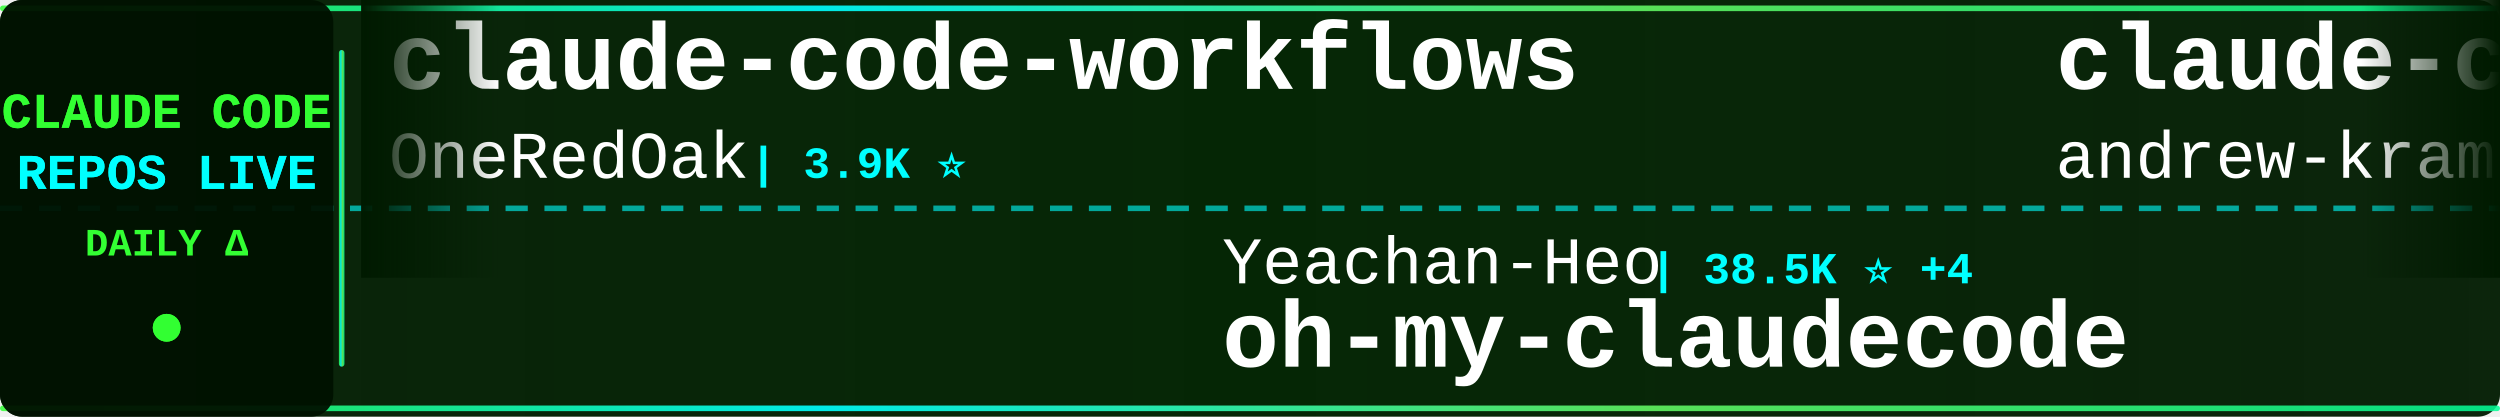
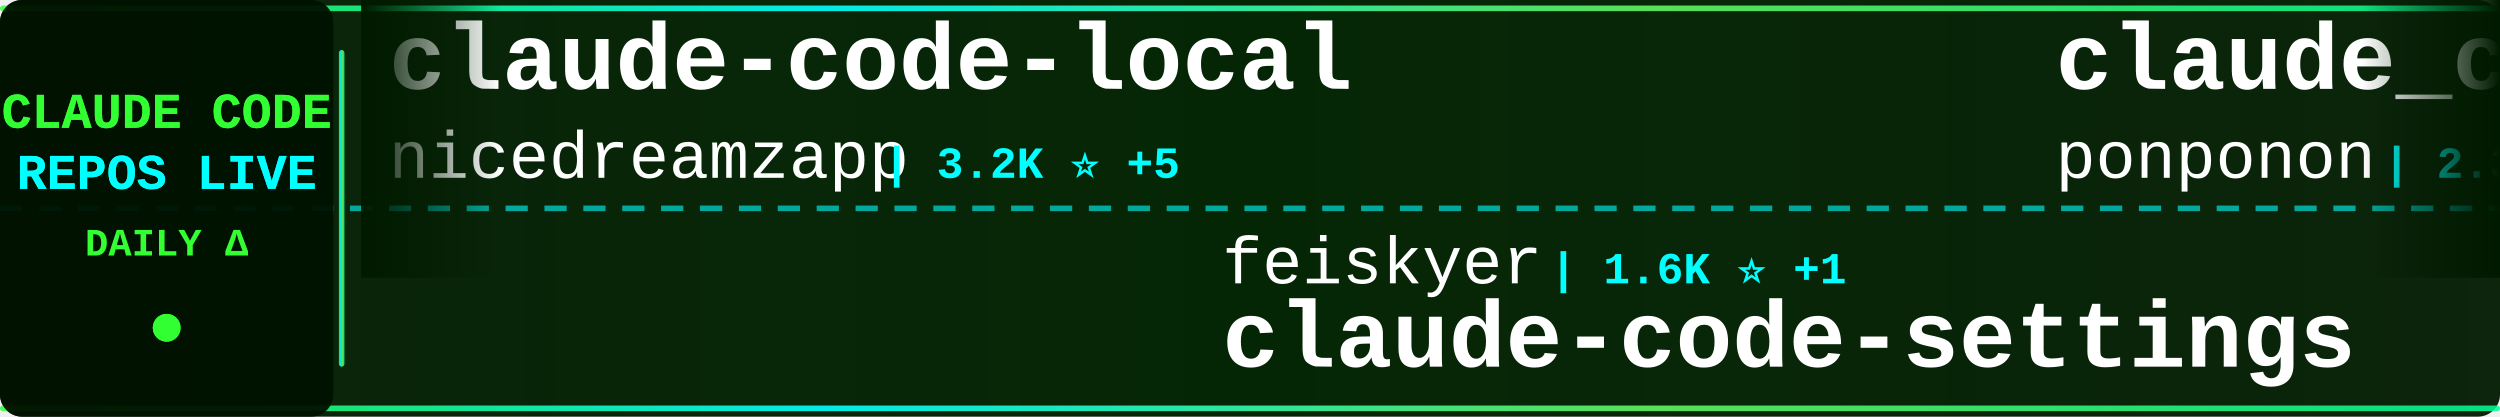
<svg xmlns="http://www.w3.org/2000/svg" width="900" height="150">
  <defs>
    <linearGradient id="tickerBg" x1="0%" y1="0%" x2="100%" y2="0%">
      <stop offset="0%" style="stop-color:#001a00;stop-opacity:0.95" />
      <stop offset="50%" style="stop-color:#002200;stop-opacity:0.98" />
      <stop offset="100%" style="stop-color:#001a00;stop-opacity:0.95" />
    </linearGradient>
    <linearGradient id="borderGrad" x1="0%" y1="0%" x2="100%" y2="0%">
      <stop offset="0%" style="stop-color:#33ff33;stop-opacity:0.85">
        <animate attributeName="stop-opacity" values="0.85;1;0.85" dur="2s" repeatCount="indefinite" />
      </stop>
      <stop offset="33%" style="stop-color:#00ffff;stop-opacity:0.9">
        <animate attributeName="stop-opacity" values="0.9;1;0.9" dur="2.2s" repeatCount="indefinite" />
      </stop>
      <stop offset="66%" style="stop-color:#66ff66;stop-opacity:0.85">
        <animate attributeName="stop-opacity" values="0.85;1;0.85" dur="1.8s" repeatCount="indefinite" />
      </stop>
      <stop offset="100%" style="stop-color:#00ff99;stop-opacity:0.85">
        <animate attributeName="stop-opacity" values="0.85;1;0.85" dur="2s" repeatCount="indefinite" />
      </stop>
    </linearGradient>
    <filter id="textGlow">
      <feGaussianBlur stdDeviation="0.1" result="coloredBlur" />
      <feMerge>
        <feMergeNode in="coloredBlur" />
        <feMergeNode in="SourceGraphic" />
      </feMerge>
    </filter>
    <filter id="metricGlow">
      <feGaussianBlur stdDeviation="0.2" result="coloredBlur" />
      <feMerge>
        <feMergeNode in="coloredBlur" />
        <feMergeNode in="SourceGraphic" />
      </feMerge>
    </filter>
    <linearGradient id="leftFade" x1="0%" y1="0%" x2="100%" y2="0%">
      <stop offset="0%" style="stop-color:#001a00;stop-opacity:1" />
      <stop offset="100%" style="stop-color:#001a00;stop-opacity:0" />
    </linearGradient>
    <linearGradient id="rightFade" x1="0%" y1="0%" x2="100%" y2="0%">
      <stop offset="0%" style="stop-color:#001a00;stop-opacity:0" />
      <stop offset="100%" style="stop-color:#001a00;stop-opacity:1" />
    </linearGradient>
  </defs>
  <rect width="900" height="150" fill="url(#tickerBg)" rx="8" />
  <rect x="0" y="2" width="900" height="2" fill="url(#borderGrad)" rx="1" />
  <rect x="0" y="146" width="900" height="2" fill="url(#borderGrad)" rx="1" />
  <line x1="0" y1="75" x2="900" y2="75" stroke="#00ffff" stroke-width="2" stroke-dasharray="8 6" opacity="0.6" />
  <rect x="0" y="0" width="120" height="150" fill="#001100" opacity="0.95" rx="8" />
  <text x="60" y="46" font-family="'Courier New', monospace" font-size="18" font-weight="bold" fill="#33ff33" text-anchor="middle" filter="url(#textGlow)">
    CLAUDE CODE
  </text>
  <text x="60" y="68" font-family="'Courier New', monospace" font-size="18" font-weight="bold" fill="#00ffff" text-anchor="middle" filter="url(#textGlow)">
    REPOS LIVE
  </text>
  <text x="60" y="92" font-family="'Courier New', monospace" font-size="14" font-weight="bold" fill="#33ff33" text-anchor="middle">
    DAILY Δ
  </text>
  <circle cx="60" cy="118" r="5" fill="#33ff33" filter="url(#metricGlow)">
    <animate attributeName="r" values="4;6;4" dur="1.5s" repeatCount="indefinite" />
    <animate attributeName="opacity" values="0.6;1;0.6" dur="1.5s" repeatCount="indefinite" />
  </circle>
  <rect x="122" y="18" width="2" height="114" fill="url(#borderGrad)" rx="1" />
  <clipPath id="tickerClip">
    <rect x="130" y="0" width="770" height="150" />
  </clipPath>
  <g clip-path="url(#tickerClip)">
    <g id="tickerItems">
      <animateTransform attributeName="transform" attributeType="XML" type="translate" from="0 0" to="-3000 0" dur="54s" repeatCount="indefinite" />
      <g transform="translate(0, 0)">
-         <text x="140" y="32" font-family="'Courier New', monospace" font-size="34" font-weight="bold" fill="#ffffff">claude-code-workflows</text>
-         <text x="140" y="64" font-family="'Courier New', monospace" font-size="24" font-weight="normal" fill="#ffffff" opacity="1.0">OneRedOak</text>
-         <text x="270" y="64" font-family="'Courier New', monospace" font-size="16" font-weight="bold" fill="#00ffff"> | 3.9K ⭐</text>
+         <text x="140" y="32" font-family="'Courier New', monospace" font-size="34" font-weight="bold" fill="#ffffff">claude-code-local</text>
+         <text x="140" y="64" font-family="'Courier New', monospace" font-size="24" font-weight="normal" fill="#ffffff" opacity="1.0">nicedreamzapp</text>
+         <text x="318" y="64" font-family="'Courier New', monospace" font-size="16" font-weight="bold" fill="#00ffff"> | 3.2K ⭐ +5</text>
      </g>
      <g transform="translate(300, 0)">
+         <text x="140" y="102" font-family="'Courier New', monospace" font-size="24" font-weight="normal" fill="#ffffff" opacity="1.0">feiskyer</text>
+         <text x="258" y="102" font-family="'Courier New', monospace" font-size="16" font-weight="bold" fill="#00ffff"> | 1.6K ⭐ +1</text>
+         <text x="140" y="132" font-family="'Courier New', monospace" font-size="34" font-weight="bold" fill="#ffffff">claude-code-settings</text>
+       </g>
+       <g transform="translate(600, 0)">
+         <text x="140" y="32" font-family="'Courier New', monospace" font-size="34" font-weight="bold" fill="#ffffff">claude_code_src</text>
+         <text x="140" y="64" font-family="'Courier New', monospace" font-size="24" font-weight="normal" fill="#ffffff" opacity="1.0">ponponon</text>
+         <text x="258" y="64" font-family="'Courier New', monospace" font-size="16" font-weight="bold" fill="#00ffff"> | 2.3K ⭐</text>
+       </g>
+       <g transform="translate(900, 0)">
+         <text x="140" y="102" font-family="'Courier New', monospace" font-size="24" font-weight="normal" fill="#ffffff" opacity="1.0">Windy3f3f3f3f</text>
+         <text x="318" y="102" font-family="'Courier New', monospace" font-size="16" font-weight="bold" fill="#00ffff"> | 2.6K ⭐ +1</text>
+         <text x="140" y="132" font-family="'Courier New', monospace" font-size="34" font-weight="bold" fill="#ffffff">claude-code-from-scratch</text>
+       </g>
+       <g transform="translate(1200, 0)">
+         <text x="140" y="32" font-family="'Courier New', monospace" font-size="34" font-weight="bold" fill="#ffffff">learn-claude-code</text>
+         <text x="140" y="64" font-family="'Courier New', monospace" font-size="24" font-weight="normal" fill="#ffffff" opacity="1.0">shareAI-lab</text>
+         <text x="294" y="64" font-family="'Courier New', monospace" font-size="16" font-weight="bold" fill="#00ffff"> | 74.0K ⭐ +7</text>
+       </g>
+       <g transform="translate(1500, 0)">
        <text x="140" y="102" font-family="'Courier New', monospace" font-size="24" font-weight="normal" fill="#ffffff" opacity="1.0">Yeachan-Heo</text>
-         <text x="294" y="102" font-family="'Courier New', monospace" font-size="16" font-weight="bold" fill="#00ffff"> | 38.5K ⭐ +4</text>
+         <text x="294" y="102" font-family="'Courier New', monospace" font-size="16" font-weight="bold" fill="#00ffff"> | 38.5K ⭐ +1</text>
        <text x="140" y="132" font-family="'Courier New', monospace" font-size="34" font-weight="bold" fill="#ffffff">oh-my-claudecode</text>
      </g>
-       <g transform="translate(600, 0)">
-         <text x="140" y="32" font-family="'Courier New', monospace" font-size="34" font-weight="bold" fill="#ffffff">claude-code-source-build</text>
-         <text x="140" y="64" font-family="'Courier New', monospace" font-size="24" font-weight="normal" fill="#ffffff" opacity="1.0">andrew-kramer-inno</text>
-         <text x="378" y="64" font-family="'Courier New', monospace" font-size="16" font-weight="bold" fill="#00ffff"> | 593 ⭐</text>
-       </g>
-       <g transform="translate(900, 0)">
-         <text x="140" y="102" font-family="'Courier New', monospace" font-size="24" font-weight="normal" fill="#ffffff" opacity="1.0">Chachamaru127</text>
-         <text x="318" y="102" font-family="'Courier New', monospace" font-size="16" font-weight="bold" fill="#00ffff"> | 3.1K ⭐</text>
-         <text x="140" y="132" font-family="'Courier New', monospace" font-size="34" font-weight="bold" fill="#ffffff">claude-code-harness</text>
-       </g>
-       <g transform="translate(1200, 0)">
-         <text x="140" y="32" font-family="'Courier New', monospace" font-size="34" font-weight="bold" fill="#ffffff">collection-claude-code-s...</text>
-         <text x="140" y="64" font-family="'Courier New', monospace" font-size="24" font-weight="normal" fill="#ffffff" opacity="1.0">chauncygu</text>
-         <text x="270" y="64" font-family="'Courier New', monospace" font-size="16" font-weight="bold" fill="#00ffff"> | 2.8K ⭐</text>
-       </g>
-       <g transform="translate(1500, 0)">
-         <text x="140" y="102" font-family="'Courier New', monospace" font-size="24" font-weight="normal" fill="#ffffff" opacity="1.0">ponponon</text>
-         <text x="258" y="102" font-family="'Courier New', monospace" font-size="16" font-weight="bold" fill="#00ffff"> | 2.3K ⭐</text>
-         <text x="140" y="132" font-family="'Courier New', monospace" font-size="34" font-weight="bold" fill="#ffffff">claude_code_src</text>
-       </g>
      <g transform="translate(1800, 0)">
-         <text x="140" y="32" font-family="'Courier New', monospace" font-size="34" font-weight="bold" fill="#ffffff">awesome-claude-code-suba...</text>
-         <text x="140" y="64" font-family="'Courier New', monospace" font-size="24" font-weight="normal" fill="#ffffff" opacity="1.0">VoltAgent</text>
-         <text x="270" y="64" font-family="'Courier New', monospace" font-size="16" font-weight="bold" fill="#00ffff"> | 24.2K ⭐ +1</text>
+         <text x="140" y="32" font-family="'Courier New', monospace" font-size="34" font-weight="bold" fill="#ffffff">Claude-code</text>
+         <text x="140" y="64" font-family="'Courier New', monospace" font-size="24" font-weight="normal" fill="#ffffff" opacity="1.0">zstmfhy</text>
+         <text x="246" y="64" font-family="'Courier New', monospace" font-size="16" font-weight="bold" fill="#00ffff"> | 190 ⭐</text>
      </g>
      <g transform="translate(2100, 0)">
-         <text x="140" y="102" font-family="'Courier New', monospace" font-size="24" font-weight="normal" fill="#ffffff" opacity="1.0">Maciek-roboblog</text>
-         <text x="342" y="102" font-family="'Courier New', monospace" font-size="16" font-weight="bold" fill="#00ffff"> | 8.6K ⭐</text>
-         <text x="140" y="132" font-family="'Courier New', monospace" font-size="34" font-weight="bold" fill="#ffffff">Claude-Code-Usage-Monito...</text>
+         <text x="140" y="102" font-family="'Courier New', monospace" font-size="24" font-weight="normal" fill="#ffffff" opacity="1.0">luyao618</text>
+         <text x="258" y="102" font-family="'Courier New', monospace" font-size="16" font-weight="bold" fill="#00ffff"> | 1.7K ⭐</text>
+         <text x="140" y="132" font-family="'Courier New', monospace" font-size="34" font-weight="bold" fill="#ffffff">Claude-Code-Source-Study</text>
      </g>
      <g transform="translate(2400, 0)">
-         <text x="140" y="32" font-family="'Courier New', monospace" font-size="34" font-weight="bold" fill="#ffffff">awesome-claude-code-tool...</text>
-         <text x="140" y="64" font-family="'Courier New', monospace" font-size="24" font-weight="normal" fill="#ffffff" opacity="1.0">rohitg00</text>
-         <text x="258" y="64" font-family="'Courier New', monospace" font-size="16" font-weight="bold" fill="#00ffff"> | 2.5K ⭐ +2</text>
+         <text x="140" y="32" font-family="'Courier New', monospace" font-size="34" font-weight="bold" fill="#ffffff">claude-code-harness</text>
+         <text x="140" y="64" font-family="'Courier New', monospace" font-size="24" font-weight="normal" fill="#ffffff" opacity="1.0">Chachamaru127</text>
+         <text x="318" y="64" font-family="'Courier New', monospace" font-size="16" font-weight="bold" fill="#00ffff"> | 3.1K ⭐ +1</text>
      </g>
      <g transform="translate(2700, 0)">
-         <text x="140" y="102" font-family="'Courier New', monospace" font-size="24" font-weight="normal" fill="#ffffff" opacity="1.0">LING71671</text>
-         <text x="270" y="102" font-family="'Courier New', monospace" font-size="16" font-weight="bold" fill="#00ffff"> | 939 ⭐</text>
-         <text x="140" y="132" font-family="'Courier New', monospace" font-size="34" font-weight="bold" fill="#ffffff">Open-ClaudeCode</text>
+         <text x="140" y="102" font-family="'Courier New', monospace" font-size="24" font-weight="normal" fill="#ffffff" opacity="1.0">daymade</text>
+         <text x="246" y="102" font-family="'Courier New', monospace" font-size="16" font-weight="bold" fill="#00ffff"> | 1.3K ⭐ +1.3K</text>
+         <text x="140" y="132" font-family="'Courier New', monospace" font-size="34" font-weight="bold" fill="#ffffff">claude-code-skills</text>
      </g>
      <g transform="translate(3000, 0)">
-         <text x="140" y="32" font-family="'Courier New', monospace" font-size="34" font-weight="bold" fill="#ffffff">claude-code-workflows</text>
-         <text x="140" y="64" font-family="'Courier New', monospace" font-size="24" font-weight="normal" fill="#ffffff" opacity="1.0">OneRedOak</text>
-         <text x="270" y="64" font-family="'Courier New', monospace" font-size="16" font-weight="bold" fill="#00ffff"> | 3.9K ⭐</text>
+         <text x="140" y="32" font-family="'Courier New', monospace" font-size="34" font-weight="bold" fill="#ffffff">claude-code-local</text>
+         <text x="140" y="64" font-family="'Courier New', monospace" font-size="24" font-weight="normal" fill="#ffffff" opacity="1.0">nicedreamzapp</text>
+         <text x="318" y="64" font-family="'Courier New', monospace" font-size="16" font-weight="bold" fill="#00ffff"> | 3.2K ⭐ +5</text>
      </g>
      <g transform="translate(3300, 0)">
-         <text x="140" y="102" font-family="'Courier New', monospace" font-size="24" font-weight="normal" fill="#ffffff" opacity="1.0">Yeachan-Heo</text>
-         <text x="294" y="102" font-family="'Courier New', monospace" font-size="16" font-weight="bold" fill="#00ffff"> | 38.5K ⭐ +4</text>
-         <text x="140" y="132" font-family="'Courier New', monospace" font-size="34" font-weight="bold" fill="#ffffff">oh-my-claudecode</text>
+         <text x="140" y="102" font-family="'Courier New', monospace" font-size="24" font-weight="normal" fill="#ffffff" opacity="1.0">feiskyer</text>
+         <text x="258" y="102" font-family="'Courier New', monospace" font-size="16" font-weight="bold" fill="#00ffff"> | 1.6K ⭐ +1</text>
+         <text x="140" y="132" font-family="'Courier New', monospace" font-size="34" font-weight="bold" fill="#ffffff">claude-code-settings</text>
      </g>
      <g transform="translate(3600, 0)">
-         <text x="140" y="32" font-family="'Courier New', monospace" font-size="34" font-weight="bold" fill="#ffffff">claude-code-source-build</text>
-         <text x="140" y="64" font-family="'Courier New', monospace" font-size="24" font-weight="normal" fill="#ffffff" opacity="1.0">andrew-kramer-inno</text>
-         <text x="378" y="64" font-family="'Courier New', monospace" font-size="16" font-weight="bold" fill="#00ffff"> | 593 ⭐</text>
+         <text x="140" y="32" font-family="'Courier New', monospace" font-size="34" font-weight="bold" fill="#ffffff">claude_code_src</text>
+         <text x="140" y="64" font-family="'Courier New', monospace" font-size="24" font-weight="normal" fill="#ffffff" opacity="1.0">ponponon</text>
+         <text x="258" y="64" font-family="'Courier New', monospace" font-size="16" font-weight="bold" fill="#00ffff"> | 2.3K ⭐</text>
      </g>
      <g transform="translate(3900, 0)">
-         <text x="140" y="102" font-family="'Courier New', monospace" font-size="24" font-weight="normal" fill="#ffffff" opacity="1.0">Chachamaru127</text>
-         <text x="318" y="102" font-family="'Courier New', monospace" font-size="16" font-weight="bold" fill="#00ffff"> | 3.1K ⭐</text>
-         <text x="140" y="132" font-family="'Courier New', monospace" font-size="34" font-weight="bold" fill="#ffffff">claude-code-harness</text>
+         <text x="140" y="102" font-family="'Courier New', monospace" font-size="24" font-weight="normal" fill="#ffffff" opacity="1.0">Windy3f3f3f3f</text>
+         <text x="318" y="102" font-family="'Courier New', monospace" font-size="16" font-weight="bold" fill="#00ffff"> | 2.6K ⭐ +1</text>
+         <text x="140" y="132" font-family="'Courier New', monospace" font-size="34" font-weight="bold" fill="#ffffff">claude-code-from-scratch</text>
      </g>
    </g>
  </g>
  <rect x="130" y="0" width="50" height="100" fill="url(#leftFade)" />
  <rect x="850" y="0" width="50" height="100" fill="url(#rightFade)" />
</svg>
